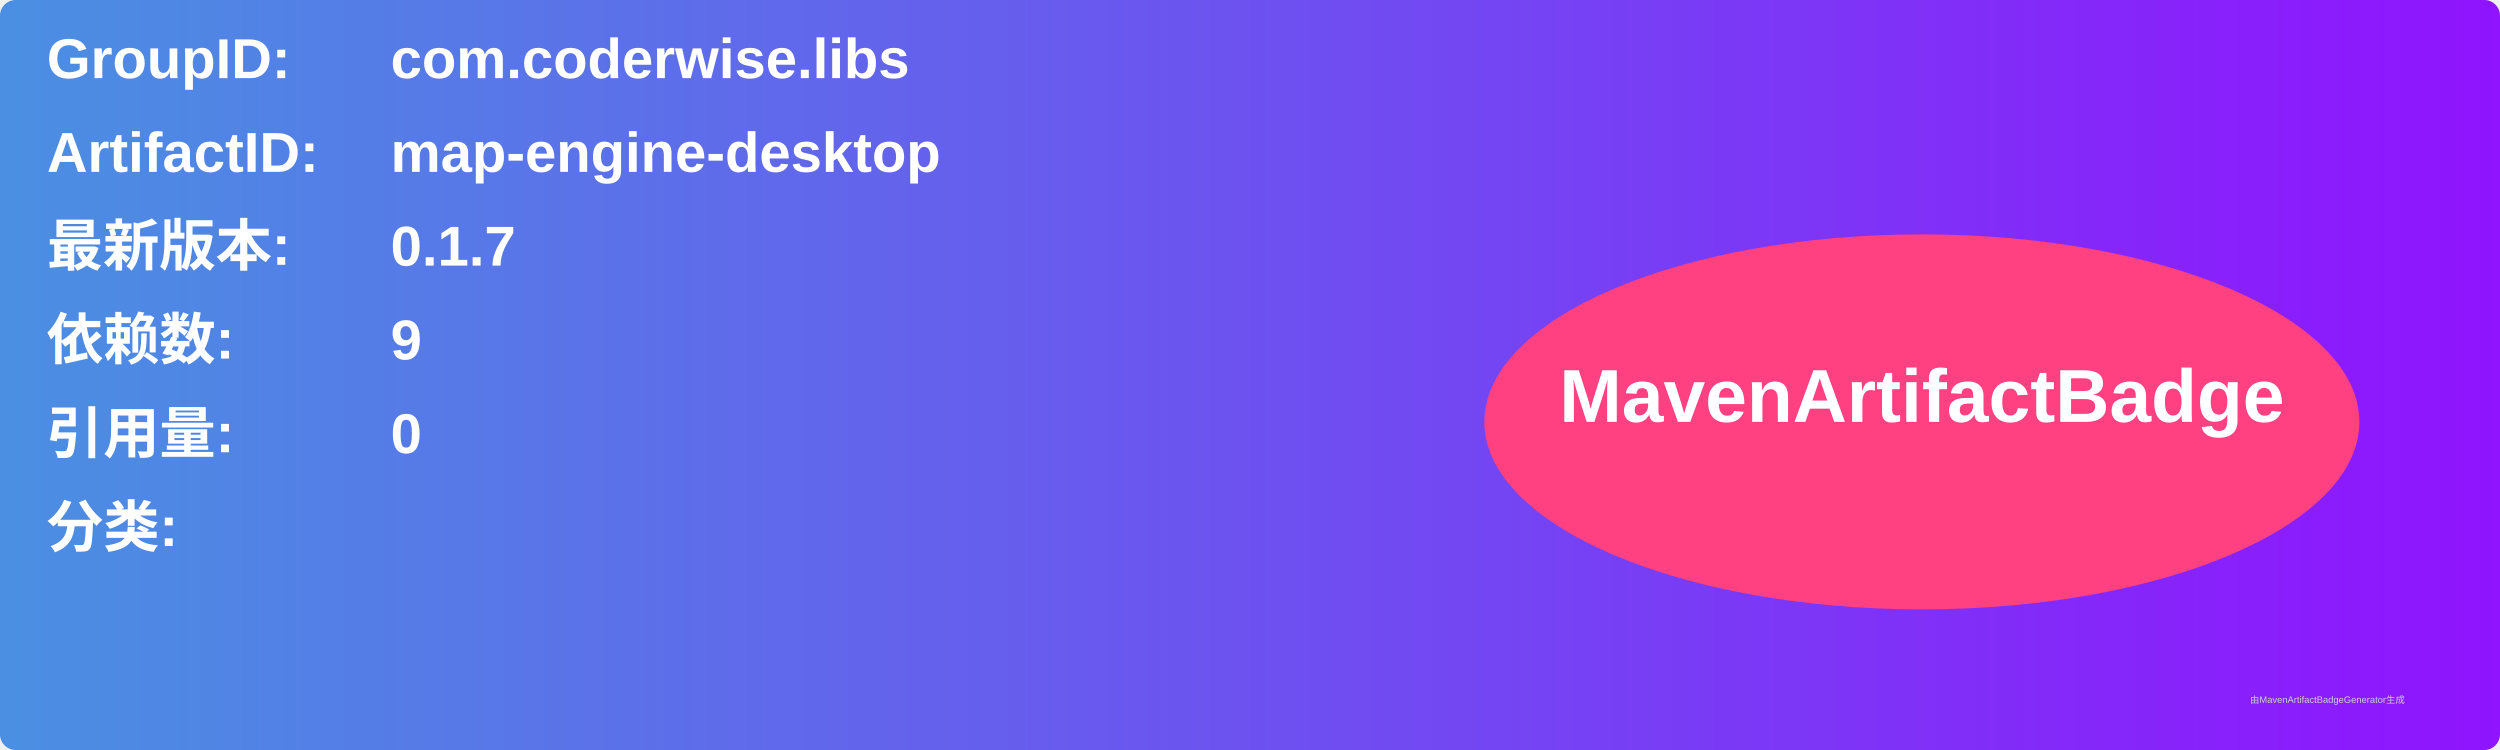
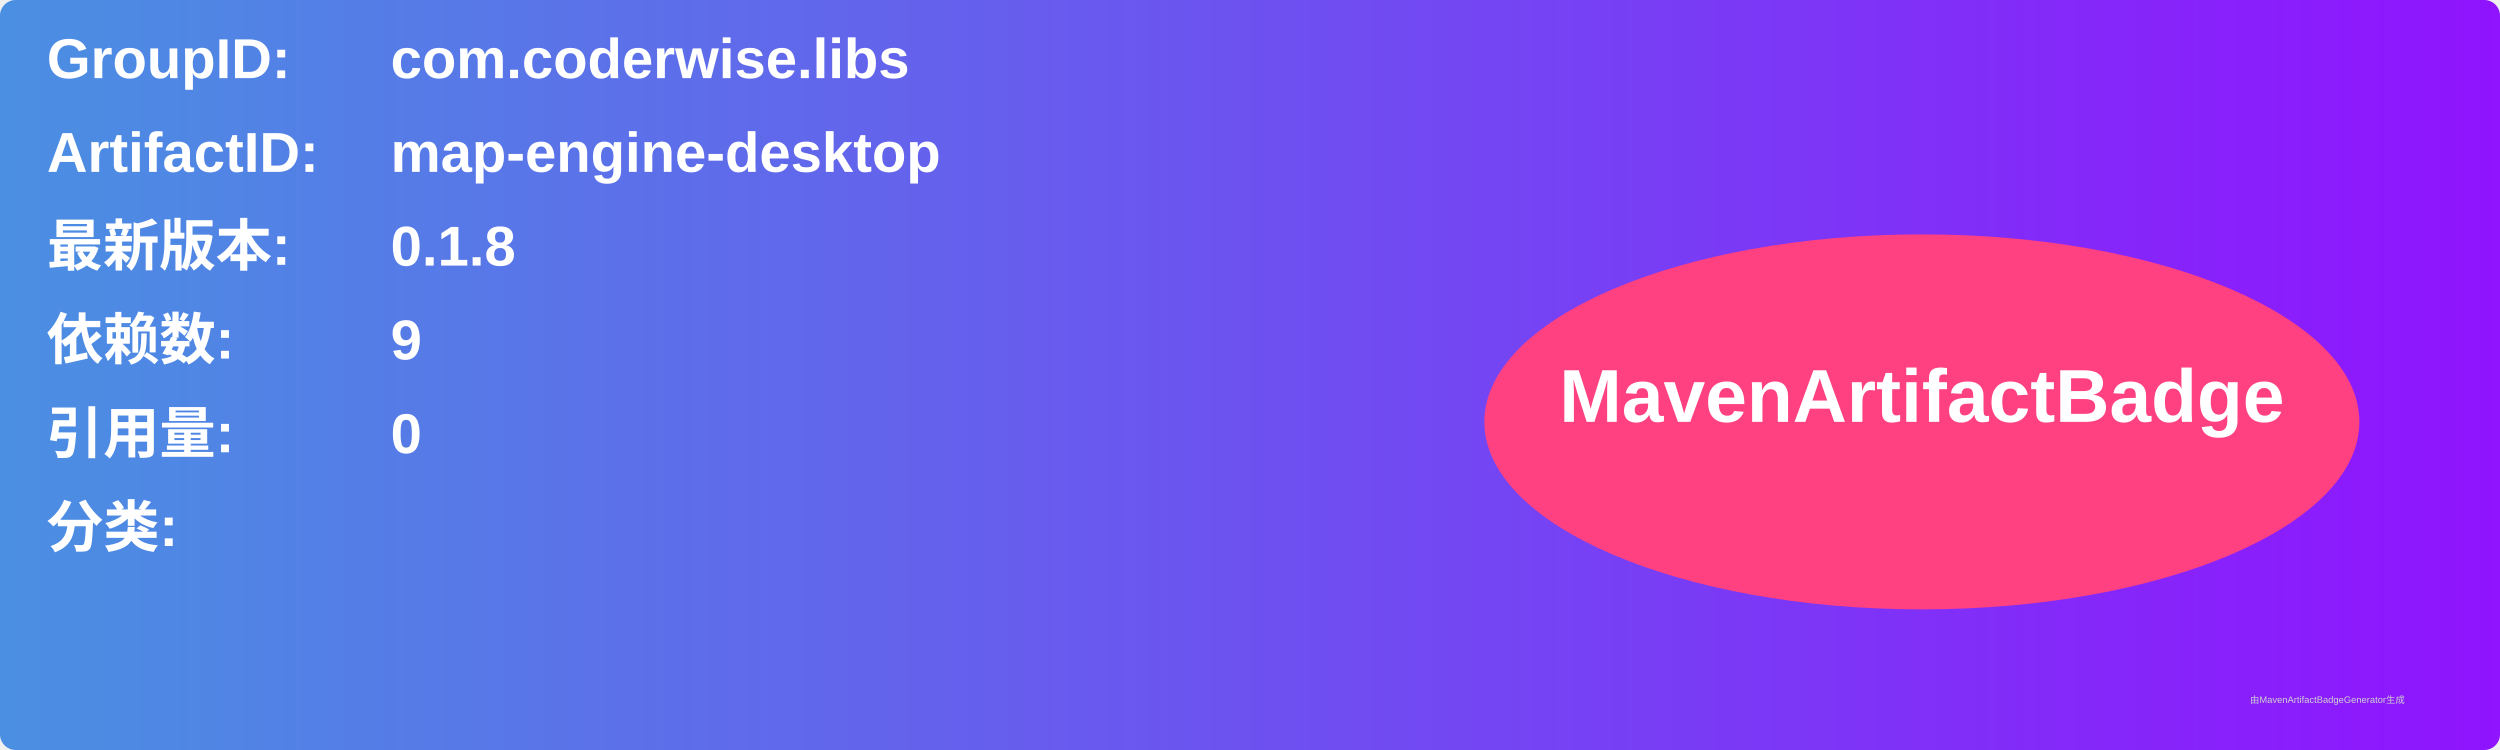
<svg xmlns="http://www.w3.org/2000/svg" width="800" height="240" viewBox="0 0 800 240">
  <linearGradient id="grad" x1="0%" y1="0%" x2="100%" y2="0%">
    <stop offset="0%" stop-color="#4a90e2" />
    <stop offset="100%" stop-color="#9013fe" />
  </linearGradient>
  <rect width="100%" height="100%" rx="5" ry="5" fill="url(#grad)" />
  <g transform="translate(15, 15)">
    <text x="0" y="10" font-family="Arial" font-size="18" fill="white" font-weight="bold" width="260">GroupID:</text>
    <text x="110" y="10" font-family="Arial" font-size="18" fill="white" font-weight="bold" width="460">com.coderwise.libs</text>
    <text x="0" y="40" font-family="Arial" font-size="18" fill="white" font-weight="bold" width="260">ArtifactID:</text>
    <text x="110" y="40" font-family="Arial" font-size="18" fill="white" font-weight="bold" width="460">map-engine-desktop</text>
    <text x="0" y="70" font-family="Arial" font-size="18" fill="white" font-weight="bold">最新版本:</text>
    <text x="110" y="70" font-family="Arial" font-size="18" fill="white" font-weight="bold">
-       <tspan font-weight="bold">0.1.7</tspan>
+       <tspan font-weight="bold">0.1.8</tspan>
    </text>
    <text x="0" y="100" font-family="Arial" font-size="18" fill="white" font-weight="bold">依赖数: </text>
    <text x="110" y="100" font-family="Arial" font-size="18" fill="white">
      <tspan font-weight="bold">9</tspan>
    </text>
    <text x="0" y="130" font-family="Arial" font-size="18" fill="white" font-weight="bold">引用量: </text>
    <text x="110" y="130" font-family="Arial" font-size="18" fill="white">
      <tspan font-weight="bold">0</tspan>
    </text>
    <text x="0" y="160" font-family="Arial" font-size="18" fill="white" font-weight="bold">分类:</text>
    <text x="10" y="190" font-family="Arial" font-size="10" fill="white">
      <tspan font-weight="bold" />
    </text>
    <ellipse cx="600" cy="120" rx="140" ry="60" fill="#ff4081" />
    <text x="600" y="120" text-anchor="middle" font-family="Arial" font-size="24" fill="white" font-weight="bold">MavenArtifactBadge</text>
  </g>
  <text x="720" y="225" font-family="Arial" font-size="3" fill="#d0d0d0">由MavenArtifactBadgeGenerator生成</text>
</svg>
